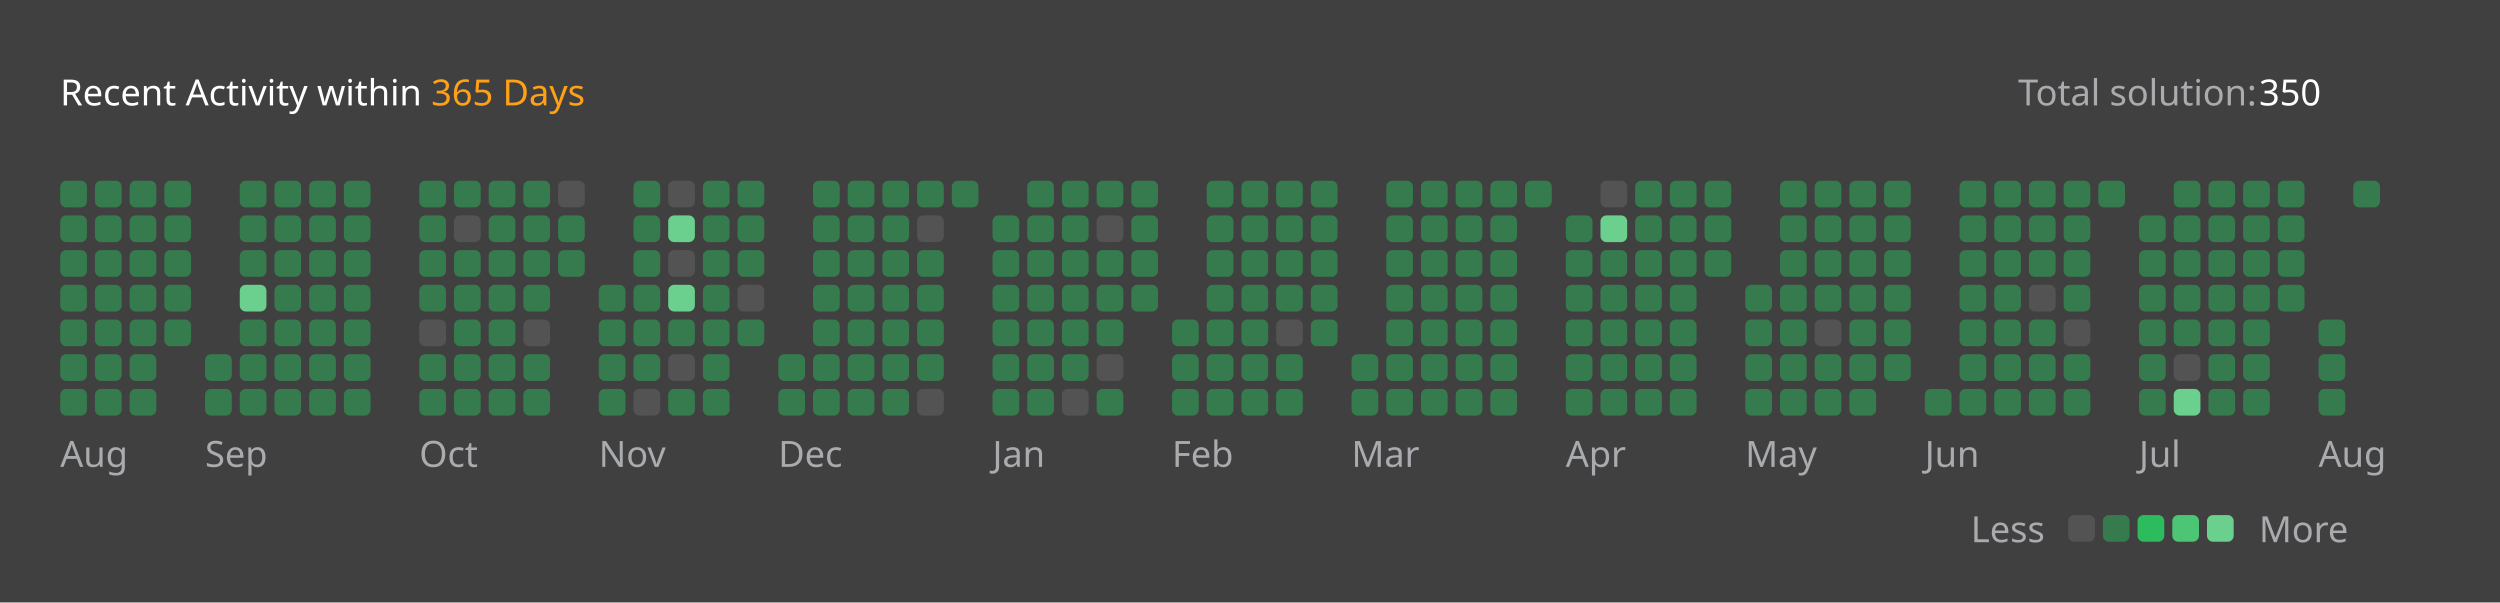
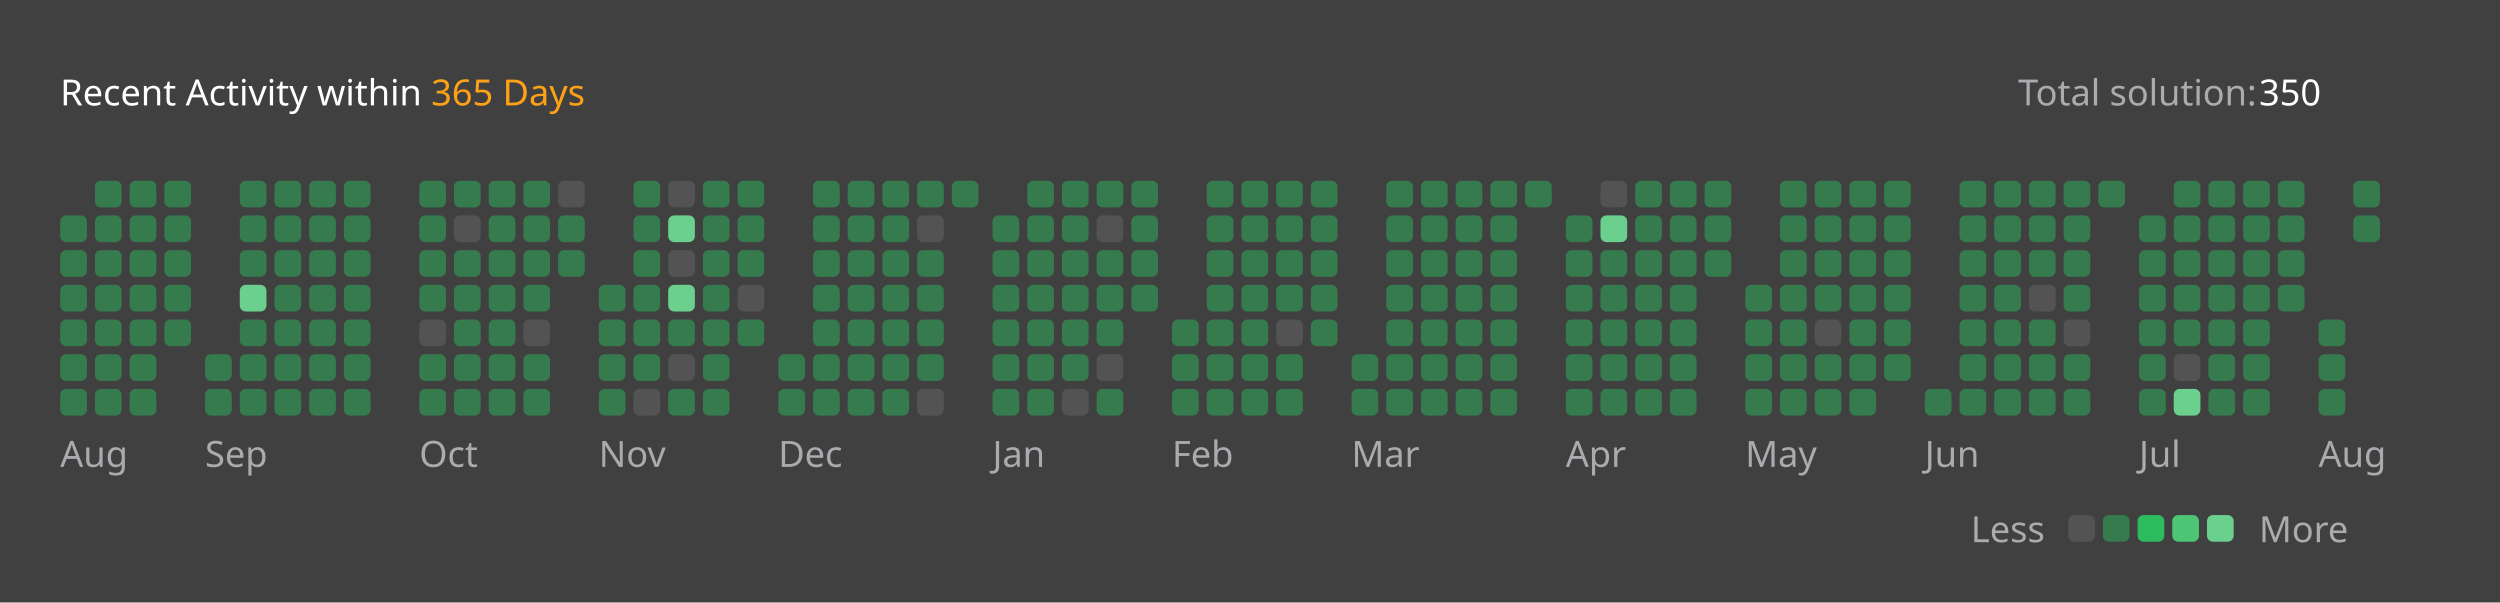
<svg xmlns="http://www.w3.org/2000/svg" version="1.1" height="200" width="830" viewBox="0 0 830 200">
  <style>*{font-family: "Segoe UI", Tahoma, Geneva, Verdana, sans-serif;}</style>
  <style>.title{font-weight: 500;font-size: 1rem;}</style>
  <style>.rotate-90{transform: rotate(-90deg);transform-origin: center;transform-box: fill-box;}</style>
  <style>.state{font-size: .75rem;}</style>
  <style>.light{color: #ffffff;fill: #ffffff;}</style>
  <style>.light-gray{color: #eff2f699;fill: #eff2f699;}</style>
  <style>.dark-gray{color: #ebebf54d;fill: #ebebf54d;}</style>
  <style>.gray{color: #747474;fill: #747474;}</style>
  <style>.orange{color: #ffa116;fill: #ffa116;}</style>
  <style>.background{color: #404040;fill: #404040;}</style>
  <style>.level-1-block{fill: #ffffff1a;}</style>
  <style>.level-2-block{fill: #2cb55d80;}</style>
  <style>.level-3-block{fill: #2cbb5dff;}</style>
  <style>.level-4-block{fill: #4cc575ff;}</style>
  <style>.level-5-block{fill: #6bcf8eff;}</style>
  <rect fill="#404040" x="0" y="0" width="830" height="200" rx="0.5rem" />
  <g text-anchor="start" text-decoration="1" class="title">
    <text x="20" y="35">
      <tspan class="light">Recent Activity within</tspan>
      <tspan class="orange">365 Days</tspan>
    </text>
  </g>
  <g class="state">
    <text x="670" y="35" class="light-gray"> Total solution: </text>
    <text x="750" y="35" class="light"> 350 </text>
    <text x="678.88" y="180" class="light-gray" text-anchor="end">Less</text>
    <rect x="686.64" y="171" width="8.86" height="8.86" rx="2" ry="2" class="level-1-block" />
    <rect x="698.16" y="171" width="8.86" height="8.86" rx="2" ry="2" class="level-2-block" />
    <rect x="709.68" y="171" width="8.86" height="8.86" rx="2" ry="2" class="level-3-block" />
    <rect x="721.2" y="171" width="8.86" height="8.86" rx="2" ry="2" class="level-4-block" />
    <rect x="732.72" y="171" width="8.86" height="8.86" rx="2" ry="2" class="level-5-block" />
    <text x="750" y="180" class="light-gray">More</text>
  </g>
  <g x="20" y="60">
    <g x="20" y="60">
      <g x="20.0" y="60">
-         <rect x="20.0" y="60.0" width="8.86" height="8.86" rx="2" ry="2" class="level-2-block" />
        <rect x="20.0" y="71.52" width="8.86" height="8.86" rx="2" ry="2" class="level-2-block" />
        <rect x="20.0" y="83.04" width="8.86" height="8.86" rx="2" ry="2" class="level-2-block" />
        <rect x="20.0" y="94.56" width="8.86" height="8.86" rx="2" ry="2" class="level-2-block" />
        <rect x="20.0" y="106.08" width="8.86" height="8.86" rx="2" ry="2" class="level-2-block" />
        <rect x="20.0" y="117.6" width="8.86" height="8.86" rx="2" ry="2" class="level-2-block" />
        <rect x="20.0" y="129.12" width="8.86" height="8.86" rx="2" ry="2" class="level-2-block" />
      </g>
      <g x="31.52" y="60">
        <rect x="31.52" y="60.0" width="8.86" height="8.86" rx="2" ry="2" class="level-2-block" />
        <rect x="31.52" y="71.52" width="8.86" height="8.86" rx="2" ry="2" class="level-2-block" />
        <rect x="31.52" y="83.04" width="8.86" height="8.86" rx="2" ry="2" class="level-2-block" />
        <rect x="31.52" y="94.56" width="8.86" height="8.86" rx="2" ry="2" class="level-2-block" />
        <rect x="31.52" y="106.08" width="8.86" height="8.86" rx="2" ry="2" class="level-2-block" />
        <rect x="31.52" y="117.6" width="8.86" height="8.86" rx="2" ry="2" class="level-2-block" />
        <rect x="31.52" y="129.12" width="8.86" height="8.86" rx="2" ry="2" class="level-2-block" />
      </g>
      <g x="43.04" y="60">
        <rect x="43.04" y="60.0" width="8.86" height="8.86" rx="2" ry="2" class="level-2-block" />
        <rect x="43.04" y="71.52" width="8.86" height="8.86" rx="2" ry="2" class="level-2-block" />
        <rect x="43.04" y="83.04" width="8.86" height="8.86" rx="2" ry="2" class="level-2-block" />
        <rect x="43.04" y="94.56" width="8.86" height="8.86" rx="2" ry="2" class="level-2-block" />
        <rect x="43.04" y="106.08" width="8.86" height="8.86" rx="2" ry="2" class="level-2-block" />
        <rect x="43.04" y="117.6" width="8.86" height="8.86" rx="2" ry="2" class="level-2-block" />
        <rect x="43.04" y="129.12" width="8.86" height="8.86" rx="2" ry="2" class="level-2-block" />
      </g>
      <g x="54.56" y="60">
        <rect x="54.56" y="60.0" width="8.86" height="8.86" rx="2" ry="2" class="level-2-block" />
        <rect x="54.56" y="71.52" width="8.86" height="8.86" rx="2" ry="2" class="level-2-block" />
        <rect x="54.56" y="83.04" width="8.86" height="8.86" rx="2" ry="2" class="level-2-block" />
        <rect x="54.56" y="94.56" width="8.86" height="8.86" rx="2" ry="2" class="level-2-block" />
        <rect x="54.56" y="106.08" width="8.86" height="8.86" rx="2" ry="2" class="level-2-block" />
      </g>
      <text x="20.0" y="155" class="light-gray state">Aug</text>
    </g>
  </g>
  <g x="68.08" y="60">
    <g x="68.08" y="60">
      <g x="68.08" y="60">
        <rect x="68.08" y="117.6" width="8.86" height="8.86" rx="2" ry="2" class="level-2-block" />
        <rect x="68.08" y="129.12" width="8.86" height="8.86" rx="2" ry="2" class="level-2-block" />
      </g>
      <g x="79.6" y="60">
        <rect x="79.6" y="60.0" width="8.86" height="8.86" rx="2" ry="2" class="level-2-block" />
        <rect x="79.6" y="71.52" width="8.86" height="8.86" rx="2" ry="2" class="level-2-block" />
        <rect x="79.6" y="83.04" width="8.86" height="8.86" rx="2" ry="2" class="level-2-block" />
        <rect x="79.6" y="94.56" width="8.86" height="8.86" rx="2" ry="2" class="level-5-block" />
        <rect x="79.6" y="106.08" width="8.86" height="8.86" rx="2" ry="2" class="level-2-block" />
        <rect x="79.6" y="117.6" width="8.86" height="8.86" rx="2" ry="2" class="level-2-block" />
        <rect x="79.6" y="129.12" width="8.86" height="8.86" rx="2" ry="2" class="level-2-block" />
      </g>
      <g x="91.12" y="60">
        <rect x="91.12" y="60.0" width="8.86" height="8.86" rx="2" ry="2" class="level-2-block" />
        <rect x="91.12" y="71.52" width="8.86" height="8.86" rx="2" ry="2" class="level-2-block" />
        <rect x="91.12" y="83.04" width="8.86" height="8.86" rx="2" ry="2" class="level-2-block" />
        <rect x="91.12" y="94.56" width="8.86" height="8.86" rx="2" ry="2" class="level-2-block" />
        <rect x="91.12" y="106.08" width="8.86" height="8.86" rx="2" ry="2" class="level-2-block" />
        <rect x="91.12" y="117.6" width="8.86" height="8.86" rx="2" ry="2" class="level-2-block" />
        <rect x="91.12" y="129.12" width="8.86" height="8.86" rx="2" ry="2" class="level-2-block" />
      </g>
      <g x="102.64" y="60">
        <rect x="102.64" y="60.0" width="8.86" height="8.86" rx="2" ry="2" class="level-2-block" />
        <rect x="102.64" y="71.52" width="8.86" height="8.86" rx="2" ry="2" class="level-2-block" />
        <rect x="102.64" y="83.04" width="8.86" height="8.86" rx="2" ry="2" class="level-2-block" />
        <rect x="102.64" y="94.56" width="8.86" height="8.86" rx="2" ry="2" class="level-2-block" />
        <rect x="102.64" y="106.08" width="8.86" height="8.86" rx="2" ry="2" class="level-2-block" />
        <rect x="102.64" y="117.6" width="8.86" height="8.86" rx="2" ry="2" class="level-2-block" />
        <rect x="102.64" y="129.12" width="8.86" height="8.86" rx="2" ry="2" class="level-2-block" />
      </g>
      <g x="114.16" y="60">
        <rect x="114.16" y="60.0" width="8.86" height="8.86" rx="2" ry="2" class="level-2-block" />
        <rect x="114.16" y="71.52" width="8.86" height="8.86" rx="2" ry="2" class="level-2-block" />
        <rect x="114.16" y="83.04" width="8.86" height="8.86" rx="2" ry="2" class="level-2-block" />
        <rect x="114.16" y="94.56" width="8.86" height="8.86" rx="2" ry="2" class="level-2-block" />
        <rect x="114.16" y="106.08" width="8.86" height="8.86" rx="2" ry="2" class="level-2-block" />
        <rect x="114.16" y="117.6" width="8.86" height="8.86" rx="2" ry="2" class="level-2-block" />
        <rect x="114.16" y="129.12" width="8.86" height="8.86" rx="2" ry="2" class="level-2-block" />
      </g>
      <text x="68.08" y="155" class="light-gray state">Sep</text>
    </g>
  </g>
  <g x="139.2" y="60">
    <g x="139.2" y="60">
      <g x="139.2" y="60">
        <rect x="139.2" y="60.0" width="8.86" height="8.86" rx="2" ry="2" class="level-2-block" />
        <rect x="139.2" y="71.52" width="8.86" height="8.86" rx="2" ry="2" class="level-2-block" />
        <rect x="139.2" y="83.04" width="8.86" height="8.86" rx="2" ry="2" class="level-2-block" />
        <rect x="139.2" y="94.56" width="8.86" height="8.86" rx="2" ry="2" class="level-2-block" />
        <rect x="139.2" y="106.08" width="8.86" height="8.86" rx="2" ry="2" class="level-1-block" />
        <rect x="139.2" y="117.6" width="8.86" height="8.86" rx="2" ry="2" class="level-2-block" />
        <rect x="139.2" y="129.12" width="8.86" height="8.86" rx="2" ry="2" class="level-2-block" />
      </g>
      <g x="150.72" y="60">
        <rect x="150.72" y="60.0" width="8.86" height="8.86" rx="2" ry="2" class="level-2-block" />
        <rect x="150.72" y="71.52" width="8.86" height="8.86" rx="2" ry="2" class="level-1-block" />
        <rect x="150.72" y="83.04" width="8.86" height="8.86" rx="2" ry="2" class="level-2-block" />
        <rect x="150.72" y="94.56" width="8.86" height="8.86" rx="2" ry="2" class="level-2-block" />
        <rect x="150.72" y="106.08" width="8.86" height="8.86" rx="2" ry="2" class="level-2-block" />
        <rect x="150.72" y="117.6" width="8.86" height="8.86" rx="2" ry="2" class="level-2-block" />
        <rect x="150.72" y="129.12" width="8.86" height="8.86" rx="2" ry="2" class="level-2-block" />
      </g>
      <g x="162.24" y="60">
        <rect x="162.24" y="60.0" width="8.86" height="8.86" rx="2" ry="2" class="level-2-block" />
        <rect x="162.24" y="71.52" width="8.86" height="8.86" rx="2" ry="2" class="level-2-block" />
        <rect x="162.24" y="83.04" width="8.86" height="8.86" rx="2" ry="2" class="level-2-block" />
        <rect x="162.24" y="94.56" width="8.86" height="8.86" rx="2" ry="2" class="level-2-block" />
        <rect x="162.24" y="106.08" width="8.86" height="8.86" rx="2" ry="2" class="level-2-block" />
        <rect x="162.24" y="117.6" width="8.86" height="8.86" rx="2" ry="2" class="level-2-block" />
        <rect x="162.24" y="129.12" width="8.86" height="8.86" rx="2" ry="2" class="level-2-block" />
      </g>
      <g x="173.76" y="60">
        <rect x="173.76" y="60.0" width="8.86" height="8.86" rx="2" ry="2" class="level-2-block" />
        <rect x="173.76" y="71.52" width="8.86" height="8.86" rx="2" ry="2" class="level-2-block" />
        <rect x="173.76" y="83.04" width="8.86" height="8.86" rx="2" ry="2" class="level-2-block" />
        <rect x="173.76" y="94.56" width="8.86" height="8.86" rx="2" ry="2" class="level-2-block" />
        <rect x="173.76" y="106.08" width="8.86" height="8.86" rx="2" ry="2" class="level-1-block" />
        <rect x="173.76" y="117.6" width="8.86" height="8.86" rx="2" ry="2" class="level-2-block" />
        <rect x="173.76" y="129.12" width="8.86" height="8.86" rx="2" ry="2" class="level-2-block" />
      </g>
      <g x="185.28" y="60">
        <rect x="185.28" y="60.0" width="8.86" height="8.86" rx="2" ry="2" class="level-1-block" />
        <rect x="185.28" y="71.52" width="8.86" height="8.86" rx="2" ry="2" class="level-2-block" />
        <rect x="185.28" y="83.04" width="8.86" height="8.86" rx="2" ry="2" class="level-2-block" />
      </g>
      <text x="139.2" y="155" class="light-gray state">Oct</text>
    </g>
  </g>
  <g x="198.8" y="60">
    <g x="198.8" y="60">
      <g x="198.8" y="60">
        <rect x="198.8" y="94.56" width="8.86" height="8.86" rx="2" ry="2" class="level-2-block" />
        <rect x="198.8" y="106.08" width="8.86" height="8.86" rx="2" ry="2" class="level-2-block" />
        <rect x="198.8" y="117.6" width="8.86" height="8.86" rx="2" ry="2" class="level-2-block" />
        <rect x="198.8" y="129.12" width="8.86" height="8.86" rx="2" ry="2" class="level-2-block" />
      </g>
      <g x="210.32" y="60">
        <rect x="210.32" y="60.0" width="8.86" height="8.86" rx="2" ry="2" class="level-2-block" />
        <rect x="210.32" y="71.52" width="8.86" height="8.86" rx="2" ry="2" class="level-2-block" />
        <rect x="210.32" y="83.04" width="8.86" height="8.86" rx="2" ry="2" class="level-2-block" />
        <rect x="210.32" y="94.56" width="8.86" height="8.86" rx="2" ry="2" class="level-2-block" />
        <rect x="210.32" y="106.08" width="8.86" height="8.86" rx="2" ry="2" class="level-2-block" />
        <rect x="210.32" y="117.6" width="8.86" height="8.86" rx="2" ry="2" class="level-2-block" />
        <rect x="210.32" y="129.12" width="8.86" height="8.86" rx="2" ry="2" class="level-1-block" />
      </g>
      <g x="221.84" y="60">
        <rect x="221.84" y="60.0" width="8.86" height="8.86" rx="2" ry="2" class="level-1-block" />
        <rect x="221.84" y="71.52" width="8.86" height="8.86" rx="2" ry="2" class="level-5-block" />
        <rect x="221.84" y="83.04" width="8.86" height="8.86" rx="2" ry="2" class="level-1-block" />
        <rect x="221.84" y="94.56" width="8.86" height="8.86" rx="2" ry="2" class="level-5-block" />
        <rect x="221.84" y="106.08" width="8.86" height="8.86" rx="2" ry="2" class="level-2-block" />
        <rect x="221.84" y="117.6" width="8.86" height="8.86" rx="2" ry="2" class="level-1-block" />
        <rect x="221.84" y="129.12" width="8.86" height="8.86" rx="2" ry="2" class="level-2-block" />
      </g>
      <g x="233.36" y="60">
        <rect x="233.36" y="60.0" width="8.86" height="8.86" rx="2" ry="2" class="level-2-block" />
        <rect x="233.36" y="71.52" width="8.86" height="8.86" rx="2" ry="2" class="level-2-block" />
        <rect x="233.36" y="83.04" width="8.86" height="8.86" rx="2" ry="2" class="level-2-block" />
        <rect x="233.36" y="94.56" width="8.86" height="8.86" rx="2" ry="2" class="level-2-block" />
        <rect x="233.36" y="106.08" width="8.86" height="8.86" rx="2" ry="2" class="level-2-block" />
        <rect x="233.36" y="117.6" width="8.86" height="8.86" rx="2" ry="2" class="level-2-block" />
        <rect x="233.36" y="129.12" width="8.86" height="8.86" rx="2" ry="2" class="level-2-block" />
      </g>
      <g x="244.88" y="60">
        <rect x="244.88" y="60.0" width="8.86" height="8.86" rx="2" ry="2" class="level-2-block" />
        <rect x="244.88" y="71.52" width="8.86" height="8.86" rx="2" ry="2" class="level-2-block" />
        <rect x="244.88" y="83.04" width="8.86" height="8.86" rx="2" ry="2" class="level-2-block" />
        <rect x="244.88" y="94.56" width="8.86" height="8.86" rx="2" ry="2" class="level-1-block" />
        <rect x="244.88" y="106.08" width="8.86" height="8.86" rx="2" ry="2" class="level-2-block" />
      </g>
      <text x="198.8" y="155" class="light-gray state">Nov</text>
    </g>
  </g>
  <g x="258.4" y="60">
    <g x="258.4" y="60">
      <g x="258.4" y="60">
        <rect x="258.4" y="117.6" width="8.86" height="8.86" rx="2" ry="2" class="level-2-block" />
        <rect x="258.4" y="129.12" width="8.86" height="8.86" rx="2" ry="2" class="level-2-block" />
      </g>
      <g x="269.92" y="60">
        <rect x="269.92" y="60.0" width="8.86" height="8.86" rx="2" ry="2" class="level-2-block" />
        <rect x="269.92" y="71.52" width="8.86" height="8.86" rx="2" ry="2" class="level-2-block" />
        <rect x="269.92" y="83.04" width="8.86" height="8.86" rx="2" ry="2" class="level-2-block" />
        <rect x="269.92" y="94.56" width="8.86" height="8.86" rx="2" ry="2" class="level-2-block" />
        <rect x="269.92" y="106.08" width="8.86" height="8.86" rx="2" ry="2" class="level-2-block" />
        <rect x="269.92" y="117.6" width="8.86" height="8.86" rx="2" ry="2" class="level-2-block" />
        <rect x="269.92" y="129.12" width="8.86" height="8.86" rx="2" ry="2" class="level-2-block" />
      </g>
      <g x="281.44" y="60">
        <rect x="281.44" y="60.0" width="8.86" height="8.86" rx="2" ry="2" class="level-2-block" />
        <rect x="281.44" y="71.52" width="8.86" height="8.86" rx="2" ry="2" class="level-2-block" />
        <rect x="281.44" y="83.04" width="8.86" height="8.86" rx="2" ry="2" class="level-2-block" />
        <rect x="281.44" y="94.56" width="8.86" height="8.86" rx="2" ry="2" class="level-2-block" />
        <rect x="281.44" y="106.08" width="8.86" height="8.86" rx="2" ry="2" class="level-2-block" />
        <rect x="281.44" y="117.6" width="8.86" height="8.86" rx="2" ry="2" class="level-2-block" />
        <rect x="281.44" y="129.12" width="8.86" height="8.86" rx="2" ry="2" class="level-2-block" />
      </g>
      <g x="292.96" y="60">
        <rect x="292.96" y="60.0" width="8.86" height="8.86" rx="2" ry="2" class="level-2-block" />
        <rect x="292.96" y="71.52" width="8.86" height="8.86" rx="2" ry="2" class="level-2-block" />
        <rect x="292.96" y="83.04" width="8.86" height="8.86" rx="2" ry="2" class="level-2-block" />
        <rect x="292.96" y="94.56" width="8.86" height="8.86" rx="2" ry="2" class="level-2-block" />
        <rect x="292.96" y="106.08" width="8.86" height="8.86" rx="2" ry="2" class="level-2-block" />
        <rect x="292.96" y="117.6" width="8.86" height="8.86" rx="2" ry="2" class="level-2-block" />
        <rect x="292.96" y="129.12" width="8.86" height="8.86" rx="2" ry="2" class="level-2-block" />
      </g>
      <g x="304.48" y="60">
        <rect x="304.48" y="60.0" width="8.86" height="8.86" rx="2" ry="2" class="level-2-block" />
        <rect x="304.48" y="71.52" width="8.86" height="8.86" rx="2" ry="2" class="level-1-block" />
        <rect x="304.48" y="83.04" width="8.86" height="8.86" rx="2" ry="2" class="level-2-block" />
        <rect x="304.48" y="94.56" width="8.86" height="8.86" rx="2" ry="2" class="level-2-block" />
        <rect x="304.48" y="106.08" width="8.86" height="8.86" rx="2" ry="2" class="level-2-block" />
        <rect x="304.48" y="117.6" width="8.86" height="8.86" rx="2" ry="2" class="level-2-block" />
        <rect x="304.48" y="129.12" width="8.86" height="8.86" rx="2" ry="2" class="level-1-block" />
      </g>
      <g x="316.0" y="60">
        <rect x="316.0" y="60.0" width="8.86" height="8.86" rx="2" ry="2" class="level-2-block" />
      </g>
      <text x="258.4" y="155" class="light-gray state">Dec</text>
    </g>
  </g>
  <g x="329.52" y="60">
    <g x="329.52" y="60">
      <g x="329.52" y="60">
        <rect x="329.52" y="71.52" width="8.86" height="8.86" rx="2" ry="2" class="level-2-block" />
        <rect x="329.52" y="83.04" width="8.86" height="8.86" rx="2" ry="2" class="level-2-block" />
        <rect x="329.52" y="94.56" width="8.86" height="8.86" rx="2" ry="2" class="level-2-block" />
        <rect x="329.52" y="106.08" width="8.86" height="8.86" rx="2" ry="2" class="level-2-block" />
        <rect x="329.52" y="117.6" width="8.86" height="8.86" rx="2" ry="2" class="level-2-block" />
        <rect x="329.52" y="129.12" width="8.86" height="8.86" rx="2" ry="2" class="level-2-block" />
      </g>
      <g x="341.04" y="60">
        <rect x="341.04" y="60.0" width="8.86" height="8.86" rx="2" ry="2" class="level-2-block" />
        <rect x="341.04" y="71.52" width="8.86" height="8.86" rx="2" ry="2" class="level-2-block" />
        <rect x="341.04" y="83.04" width="8.86" height="8.86" rx="2" ry="2" class="level-2-block" />
        <rect x="341.04" y="94.56" width="8.86" height="8.86" rx="2" ry="2" class="level-2-block" />
        <rect x="341.04" y="106.08" width="8.86" height="8.86" rx="2" ry="2" class="level-2-block" />
        <rect x="341.04" y="117.6" width="8.86" height="8.86" rx="2" ry="2" class="level-2-block" />
        <rect x="341.04" y="129.12" width="8.86" height="8.86" rx="2" ry="2" class="level-2-block" />
      </g>
      <g x="352.56" y="60">
        <rect x="352.56" y="60.0" width="8.86" height="8.86" rx="2" ry="2" class="level-2-block" />
        <rect x="352.56" y="71.52" width="8.86" height="8.86" rx="2" ry="2" class="level-2-block" />
        <rect x="352.56" y="83.04" width="8.86" height="8.86" rx="2" ry="2" class="level-2-block" />
        <rect x="352.56" y="94.56" width="8.86" height="8.86" rx="2" ry="2" class="level-2-block" />
        <rect x="352.56" y="106.08" width="8.86" height="8.86" rx="2" ry="2" class="level-2-block" />
        <rect x="352.56" y="117.6" width="8.86" height="8.86" rx="2" ry="2" class="level-2-block" />
        <rect x="352.56" y="129.12" width="8.86" height="8.86" rx="2" ry="2" class="level-1-block" />
      </g>
      <g x="364.08" y="60">
        <rect x="364.08" y="60.0" width="8.86" height="8.86" rx="2" ry="2" class="level-2-block" />
        <rect x="364.08" y="71.52" width="8.86" height="8.86" rx="2" ry="2" class="level-1-block" />
        <rect x="364.08" y="83.04" width="8.86" height="8.86" rx="2" ry="2" class="level-2-block" />
        <rect x="364.08" y="94.56" width="8.86" height="8.86" rx="2" ry="2" class="level-2-block" />
        <rect x="364.08" y="106.08" width="8.86" height="8.86" rx="2" ry="2" class="level-2-block" />
        <rect x="364.08" y="117.6" width="8.86" height="8.86" rx="2" ry="2" class="level-1-block" />
        <rect x="364.08" y="129.12" width="8.86" height="8.86" rx="2" ry="2" class="level-2-block" />
      </g>
      <g x="375.6" y="60">
        <rect x="375.6" y="60.0" width="8.86" height="8.86" rx="2" ry="2" class="level-2-block" />
        <rect x="375.6" y="71.52" width="8.86" height="8.86" rx="2" ry="2" class="level-2-block" />
        <rect x="375.6" y="83.04" width="8.86" height="8.86" rx="2" ry="2" class="level-2-block" />
        <rect x="375.6" y="94.56" width="8.86" height="8.86" rx="2" ry="2" class="level-2-block" />
      </g>
      <text x="329.52" y="155" class="light-gray state">Jan</text>
    </g>
  </g>
  <g x="389.12" y="60">
    <g x="389.12" y="60">
      <g x="389.12" y="60">
        <rect x="389.12" y="106.08" width="8.86" height="8.86" rx="2" ry="2" class="level-2-block" />
        <rect x="389.12" y="117.6" width="8.86" height="8.86" rx="2" ry="2" class="level-2-block" />
        <rect x="389.12" y="129.12" width="8.86" height="8.86" rx="2" ry="2" class="level-2-block" />
      </g>
      <g x="400.64" y="60">
        <rect x="400.64" y="60.0" width="8.86" height="8.86" rx="2" ry="2" class="level-2-block" />
        <rect x="400.64" y="71.52" width="8.86" height="8.86" rx="2" ry="2" class="level-2-block" />
        <rect x="400.64" y="83.04" width="8.86" height="8.86" rx="2" ry="2" class="level-2-block" />
        <rect x="400.64" y="94.56" width="8.86" height="8.86" rx="2" ry="2" class="level-2-block" />
        <rect x="400.64" y="106.08" width="8.86" height="8.86" rx="2" ry="2" class="level-2-block" />
        <rect x="400.64" y="117.6" width="8.86" height="8.86" rx="2" ry="2" class="level-2-block" />
        <rect x="400.64" y="129.12" width="8.86" height="8.86" rx="2" ry="2" class="level-2-block" />
      </g>
      <g x="412.16" y="60">
        <rect x="412.16" y="60.0" width="8.86" height="8.86" rx="2" ry="2" class="level-2-block" />
        <rect x="412.16" y="71.52" width="8.86" height="8.86" rx="2" ry="2" class="level-2-block" />
        <rect x="412.16" y="83.04" width="8.86" height="8.86" rx="2" ry="2" class="level-2-block" />
        <rect x="412.16" y="94.56" width="8.86" height="8.86" rx="2" ry="2" class="level-2-block" />
        <rect x="412.16" y="106.08" width="8.86" height="8.86" rx="2" ry="2" class="level-2-block" />
        <rect x="412.16" y="117.6" width="8.86" height="8.86" rx="2" ry="2" class="level-2-block" />
        <rect x="412.16" y="129.12" width="8.86" height="8.86" rx="2" ry="2" class="level-2-block" />
      </g>
      <g x="423.68" y="60">
        <rect x="423.68" y="60.0" width="8.86" height="8.86" rx="2" ry="2" class="level-2-block" />
        <rect x="423.68" y="71.52" width="8.86" height="8.86" rx="2" ry="2" class="level-2-block" />
        <rect x="423.68" y="83.04" width="8.86" height="8.86" rx="2" ry="2" class="level-2-block" />
        <rect x="423.68" y="94.56" width="8.86" height="8.86" rx="2" ry="2" class="level-2-block" />
        <rect x="423.68" y="106.08" width="8.86" height="8.86" rx="2" ry="2" class="level-1-block" />
        <rect x="423.68" y="117.6" width="8.86" height="8.86" rx="2" ry="2" class="level-2-block" />
        <rect x="423.68" y="129.12" width="8.86" height="8.86" rx="2" ry="2" class="level-2-block" />
      </g>
      <g x="435.2" y="60">
        <rect x="435.2" y="60.0" width="8.86" height="8.86" rx="2" ry="2" class="level-2-block" />
        <rect x="435.2" y="71.52" width="8.86" height="8.86" rx="2" ry="2" class="level-2-block" />
        <rect x="435.2" y="83.04" width="8.86" height="8.86" rx="2" ry="2" class="level-2-block" />
        <rect x="435.2" y="94.56" width="8.86" height="8.86" rx="2" ry="2" class="level-2-block" />
        <rect x="435.2" y="106.08" width="8.86" height="8.86" rx="2" ry="2" class="level-2-block" />
      </g>
      <text x="389.12" y="155" class="light-gray state">Feb</text>
    </g>
  </g>
  <g x="448.72" y="60">
    <g x="448.72" y="60">
      <g x="448.72" y="60">
        <rect x="448.72" y="117.6" width="8.86" height="8.86" rx="2" ry="2" class="level-2-block" />
        <rect x="448.72" y="129.12" width="8.86" height="8.86" rx="2" ry="2" class="level-2-block" />
      </g>
      <g x="460.24" y="60">
        <rect x="460.24" y="60.0" width="8.86" height="8.86" rx="2" ry="2" class="level-2-block" />
        <rect x="460.24" y="71.52" width="8.86" height="8.86" rx="2" ry="2" class="level-2-block" />
        <rect x="460.24" y="83.04" width="8.86" height="8.86" rx="2" ry="2" class="level-2-block" />
        <rect x="460.24" y="94.56" width="8.86" height="8.86" rx="2" ry="2" class="level-2-block" />
        <rect x="460.24" y="106.08" width="8.86" height="8.86" rx="2" ry="2" class="level-2-block" />
        <rect x="460.24" y="117.6" width="8.86" height="8.86" rx="2" ry="2" class="level-2-block" />
        <rect x="460.24" y="129.12" width="8.86" height="8.86" rx="2" ry="2" class="level-2-block" />
      </g>
      <g x="471.76" y="60">
        <rect x="471.76" y="60.0" width="8.86" height="8.86" rx="2" ry="2" class="level-2-block" />
        <rect x="471.76" y="71.52" width="8.86" height="8.86" rx="2" ry="2" class="level-2-block" />
        <rect x="471.76" y="83.04" width="8.86" height="8.86" rx="2" ry="2" class="level-2-block" />
        <rect x="471.76" y="94.56" width="8.86" height="8.86" rx="2" ry="2" class="level-2-block" />
        <rect x="471.76" y="106.08" width="8.86" height="8.86" rx="2" ry="2" class="level-2-block" />
        <rect x="471.76" y="117.6" width="8.86" height="8.86" rx="2" ry="2" class="level-2-block" />
        <rect x="471.76" y="129.12" width="8.86" height="8.86" rx="2" ry="2" class="level-2-block" />
      </g>
      <g x="483.28" y="60">
        <rect x="483.28" y="60.0" width="8.86" height="8.86" rx="2" ry="2" class="level-2-block" />
        <rect x="483.28" y="71.52" width="8.86" height="8.86" rx="2" ry="2" class="level-2-block" />
        <rect x="483.28" y="83.04" width="8.86" height="8.86" rx="2" ry="2" class="level-2-block" />
        <rect x="483.28" y="94.56" width="8.86" height="8.86" rx="2" ry="2" class="level-2-block" />
        <rect x="483.28" y="106.08" width="8.86" height="8.86" rx="2" ry="2" class="level-2-block" />
        <rect x="483.28" y="117.6" width="8.86" height="8.86" rx="2" ry="2" class="level-2-block" />
        <rect x="483.28" y="129.12" width="8.86" height="8.86" rx="2" ry="2" class="level-2-block" />
      </g>
      <g x="494.8" y="60">
        <rect x="494.8" y="60.0" width="8.86" height="8.86" rx="2" ry="2" class="level-2-block" />
        <rect x="494.8" y="71.52" width="8.86" height="8.86" rx="2" ry="2" class="level-2-block" />
        <rect x="494.8" y="83.04" width="8.86" height="8.86" rx="2" ry="2" class="level-2-block" />
        <rect x="494.8" y="94.56" width="8.86" height="8.86" rx="2" ry="2" class="level-2-block" />
        <rect x="494.8" y="106.08" width="8.86" height="8.86" rx="2" ry="2" class="level-2-block" />
        <rect x="494.8" y="117.6" width="8.86" height="8.86" rx="2" ry="2" class="level-2-block" />
        <rect x="494.8" y="129.12" width="8.86" height="8.86" rx="2" ry="2" class="level-2-block" />
      </g>
      <g x="506.32" y="60">
        <rect x="506.32" y="60.0" width="8.86" height="8.86" rx="2" ry="2" class="level-2-block" />
      </g>
      <text x="448.72" y="155" class="light-gray state">Mar</text>
    </g>
  </g>
  <g x="519.84" y="60">
    <g x="519.84" y="60">
      <g x="519.84" y="60">
        <rect x="519.84" y="71.52" width="8.86" height="8.86" rx="2" ry="2" class="level-2-block" />
        <rect x="519.84" y="83.04" width="8.86" height="8.86" rx="2" ry="2" class="level-2-block" />
        <rect x="519.84" y="94.56" width="8.86" height="8.86" rx="2" ry="2" class="level-2-block" />
        <rect x="519.84" y="106.08" width="8.86" height="8.86" rx="2" ry="2" class="level-2-block" />
        <rect x="519.84" y="117.6" width="8.86" height="8.86" rx="2" ry="2" class="level-2-block" />
        <rect x="519.84" y="129.12" width="8.86" height="8.86" rx="2" ry="2" class="level-2-block" />
      </g>
      <g x="531.36" y="60">
        <rect x="531.36" y="60.0" width="8.86" height="8.86" rx="2" ry="2" class="level-1-block" />
        <rect x="531.36" y="71.52" width="8.86" height="8.86" rx="2" ry="2" class="level-5-block" />
        <rect x="531.36" y="83.04" width="8.86" height="8.86" rx="2" ry="2" class="level-2-block" />
        <rect x="531.36" y="94.56" width="8.86" height="8.86" rx="2" ry="2" class="level-2-block" />
        <rect x="531.36" y="106.08" width="8.86" height="8.86" rx="2" ry="2" class="level-2-block" />
        <rect x="531.36" y="117.6" width="8.86" height="8.86" rx="2" ry="2" class="level-2-block" />
        <rect x="531.36" y="129.12" width="8.86" height="8.86" rx="2" ry="2" class="level-2-block" />
      </g>
      <g x="542.88" y="60">
        <rect x="542.88" y="60.0" width="8.86" height="8.86" rx="2" ry="2" class="level-2-block" />
        <rect x="542.88" y="71.52" width="8.86" height="8.86" rx="2" ry="2" class="level-2-block" />
        <rect x="542.88" y="83.04" width="8.86" height="8.86" rx="2" ry="2" class="level-2-block" />
        <rect x="542.88" y="94.56" width="8.86" height="8.86" rx="2" ry="2" class="level-2-block" />
        <rect x="542.88" y="106.08" width="8.86" height="8.86" rx="2" ry="2" class="level-2-block" />
        <rect x="542.88" y="117.6" width="8.86" height="8.86" rx="2" ry="2" class="level-2-block" />
        <rect x="542.88" y="129.12" width="8.86" height="8.86" rx="2" ry="2" class="level-2-block" />
      </g>
      <g x="554.4" y="60">
        <rect x="554.4" y="60.0" width="8.86" height="8.86" rx="2" ry="2" class="level-2-block" />
        <rect x="554.4" y="71.52" width="8.86" height="8.86" rx="2" ry="2" class="level-2-block" />
        <rect x="554.4" y="83.04" width="8.86" height="8.86" rx="2" ry="2" class="level-2-block" />
        <rect x="554.4" y="94.56" width="8.86" height="8.86" rx="2" ry="2" class="level-2-block" />
        <rect x="554.4" y="106.08" width="8.86" height="8.86" rx="2" ry="2" class="level-2-block" />
        <rect x="554.4" y="117.6" width="8.86" height="8.86" rx="2" ry="2" class="level-2-block" />
        <rect x="554.4" y="129.12" width="8.86" height="8.86" rx="2" ry="2" class="level-2-block" />
      </g>
      <g x="565.92" y="60">
        <rect x="565.92" y="60.0" width="8.86" height="8.86" rx="2" ry="2" class="level-2-block" />
        <rect x="565.92" y="71.52" width="8.86" height="8.86" rx="2" ry="2" class="level-2-block" />
        <rect x="565.92" y="83.04" width="8.86" height="8.86" rx="2" ry="2" class="level-2-block" />
      </g>
      <text x="519.84" y="155" class="light-gray state">Apr</text>
    </g>
  </g>
  <g x="579.44" y="60">
    <g x="579.44" y="60">
      <g x="579.44" y="60">
        <rect x="579.44" y="94.56" width="8.86" height="8.86" rx="2" ry="2" class="level-2-block" />
        <rect x="579.44" y="106.08" width="8.86" height="8.86" rx="2" ry="2" class="level-2-block" />
        <rect x="579.44" y="117.6" width="8.86" height="8.86" rx="2" ry="2" class="level-2-block" />
        <rect x="579.44" y="129.12" width="8.86" height="8.86" rx="2" ry="2" class="level-2-block" />
      </g>
      <g x="590.96" y="60">
        <rect x="590.96" y="60.0" width="8.86" height="8.86" rx="2" ry="2" class="level-2-block" />
        <rect x="590.96" y="71.52" width="8.86" height="8.86" rx="2" ry="2" class="level-2-block" />
        <rect x="590.96" y="83.04" width="8.86" height="8.86" rx="2" ry="2" class="level-2-block" />
        <rect x="590.96" y="94.56" width="8.86" height="8.86" rx="2" ry="2" class="level-2-block" />
        <rect x="590.96" y="106.08" width="8.86" height="8.86" rx="2" ry="2" class="level-2-block" />
        <rect x="590.96" y="117.6" width="8.86" height="8.86" rx="2" ry="2" class="level-2-block" />
        <rect x="590.96" y="129.12" width="8.86" height="8.86" rx="2" ry="2" class="level-2-block" />
      </g>
      <g x="602.48" y="60">
        <rect x="602.48" y="60.0" width="8.86" height="8.86" rx="2" ry="2" class="level-2-block" />
        <rect x="602.48" y="71.52" width="8.86" height="8.86" rx="2" ry="2" class="level-2-block" />
        <rect x="602.48" y="83.04" width="8.86" height="8.86" rx="2" ry="2" class="level-2-block" />
        <rect x="602.48" y="94.56" width="8.86" height="8.86" rx="2" ry="2" class="level-2-block" />
        <rect x="602.48" y="106.08" width="8.86" height="8.86" rx="2" ry="2" class="level-1-block" />
        <rect x="602.48" y="117.6" width="8.86" height="8.86" rx="2" ry="2" class="level-2-block" />
        <rect x="602.48" y="129.12" width="8.86" height="8.86" rx="2" ry="2" class="level-2-block" />
      </g>
      <g x="614.0" y="60">
        <rect x="614.0" y="60.0" width="8.86" height="8.86" rx="2" ry="2" class="level-2-block" />
        <rect x="614.0" y="71.52" width="8.86" height="8.86" rx="2" ry="2" class="level-2-block" />
        <rect x="614.0" y="83.04" width="8.86" height="8.86" rx="2" ry="2" class="level-2-block" />
        <rect x="614.0" y="94.56" width="8.86" height="8.86" rx="2" ry="2" class="level-2-block" />
        <rect x="614.0" y="106.08" width="8.86" height="8.86" rx="2" ry="2" class="level-2-block" />
        <rect x="614.0" y="117.6" width="8.86" height="8.86" rx="2" ry="2" class="level-2-block" />
        <rect x="614.0" y="129.12" width="8.86" height="8.86" rx="2" ry="2" class="level-2-block" />
      </g>
      <g x="625.52" y="60">
        <rect x="625.52" y="60.0" width="8.86" height="8.86" rx="2" ry="2" class="level-2-block" />
        <rect x="625.52" y="71.52" width="8.86" height="8.86" rx="2" ry="2" class="level-2-block" />
        <rect x="625.52" y="83.04" width="8.86" height="8.86" rx="2" ry="2" class="level-2-block" />
        <rect x="625.52" y="94.56" width="8.86" height="8.86" rx="2" ry="2" class="level-2-block" />
        <rect x="625.52" y="106.08" width="8.86" height="8.86" rx="2" ry="2" class="level-2-block" />
        <rect x="625.52" y="117.6" width="8.86" height="8.86" rx="2" ry="2" class="level-2-block" />
      </g>
      <text x="579.44" y="155" class="light-gray state">May</text>
    </g>
  </g>
  <g x="639.04" y="60">
    <g x="639.04" y="60">
      <g x="639.04" y="60">
        <rect x="639.04" y="129.12" width="8.86" height="8.86" rx="2" ry="2" class="level-2-block" />
      </g>
      <g x="650.56" y="60">
        <rect x="650.56" y="60.0" width="8.86" height="8.86" rx="2" ry="2" class="level-2-block" />
        <rect x="650.56" y="71.52" width="8.86" height="8.86" rx="2" ry="2" class="level-2-block" />
        <rect x="650.56" y="83.04" width="8.86" height="8.86" rx="2" ry="2" class="level-2-block" />
        <rect x="650.56" y="94.56" width="8.86" height="8.86" rx="2" ry="2" class="level-2-block" />
        <rect x="650.56" y="106.08" width="8.86" height="8.86" rx="2" ry="2" class="level-2-block" />
        <rect x="650.56" y="117.6" width="8.86" height="8.86" rx="2" ry="2" class="level-2-block" />
        <rect x="650.56" y="129.12" width="8.86" height="8.86" rx="2" ry="2" class="level-2-block" />
      </g>
      <g x="662.08" y="60">
        <rect x="662.08" y="60.0" width="8.86" height="8.86" rx="2" ry="2" class="level-2-block" />
        <rect x="662.08" y="71.52" width="8.86" height="8.86" rx="2" ry="2" class="level-2-block" />
        <rect x="662.08" y="83.04" width="8.86" height="8.86" rx="2" ry="2" class="level-2-block" />
        <rect x="662.08" y="94.56" width="8.86" height="8.86" rx="2" ry="2" class="level-2-block" />
        <rect x="662.08" y="106.08" width="8.86" height="8.86" rx="2" ry="2" class="level-2-block" />
        <rect x="662.08" y="117.6" width="8.86" height="8.86" rx="2" ry="2" class="level-2-block" />
        <rect x="662.08" y="129.12" width="8.86" height="8.86" rx="2" ry="2" class="level-2-block" />
      </g>
      <g x="673.6" y="60">
        <rect x="673.6" y="60.0" width="8.86" height="8.86" rx="2" ry="2" class="level-2-block" />
        <rect x="673.6" y="71.52" width="8.86" height="8.86" rx="2" ry="2" class="level-2-block" />
        <rect x="673.6" y="83.04" width="8.86" height="8.86" rx="2" ry="2" class="level-2-block" />
        <rect x="673.6" y="94.56" width="8.86" height="8.86" rx="2" ry="2" class="level-1-block" />
        <rect x="673.6" y="106.08" width="8.86" height="8.86" rx="2" ry="2" class="level-2-block" />
        <rect x="673.6" y="117.6" width="8.86" height="8.86" rx="2" ry="2" class="level-2-block" />
        <rect x="673.6" y="129.12" width="8.86" height="8.86" rx="2" ry="2" class="level-2-block" />
      </g>
      <g x="685.12" y="60">
        <rect x="685.12" y="60.0" width="8.86" height="8.86" rx="2" ry="2" class="level-2-block" />
        <rect x="685.12" y="71.52" width="8.86" height="8.86" rx="2" ry="2" class="level-2-block" />
        <rect x="685.12" y="83.04" width="8.86" height="8.86" rx="2" ry="2" class="level-2-block" />
        <rect x="685.12" y="94.56" width="8.86" height="8.86" rx="2" ry="2" class="level-2-block" />
        <rect x="685.12" y="106.08" width="8.86" height="8.86" rx="2" ry="2" class="level-1-block" />
        <rect x="685.12" y="117.6" width="8.86" height="8.86" rx="2" ry="2" class="level-2-block" />
        <rect x="685.12" y="129.12" width="8.86" height="8.86" rx="2" ry="2" class="level-2-block" />
      </g>
      <g x="696.64" y="60">
        <rect x="696.64" y="60.0" width="8.86" height="8.86" rx="2" ry="2" class="level-2-block" />
      </g>
      <text x="639.04" y="155" class="light-gray state">Jun</text>
    </g>
  </g>
  <g x="710.16" y="60">
    <g x="710.16" y="60">
      <g x="710.16" y="60">
        <rect x="710.16" y="71.52" width="8.86" height="8.86" rx="2" ry="2" class="level-2-block" />
        <rect x="710.16" y="83.04" width="8.86" height="8.86" rx="2" ry="2" class="level-2-block" />
        <rect x="710.16" y="94.56" width="8.86" height="8.86" rx="2" ry="2" class="level-2-block" />
        <rect x="710.16" y="106.08" width="8.86" height="8.86" rx="2" ry="2" class="level-2-block" />
        <rect x="710.16" y="117.6" width="8.86" height="8.86" rx="2" ry="2" class="level-2-block" />
        <rect x="710.16" y="129.12" width="8.86" height="8.86" rx="2" ry="2" class="level-2-block" />
      </g>
      <g x="721.68" y="60">
        <rect x="721.68" y="60.0" width="8.86" height="8.86" rx="2" ry="2" class="level-2-block" />
        <rect x="721.68" y="71.52" width="8.86" height="8.86" rx="2" ry="2" class="level-2-block" />
        <rect x="721.68" y="83.04" width="8.86" height="8.86" rx="2" ry="2" class="level-2-block" />
        <rect x="721.68" y="94.56" width="8.86" height="8.86" rx="2" ry="2" class="level-2-block" />
        <rect x="721.68" y="106.08" width="8.86" height="8.86" rx="2" ry="2" class="level-2-block" />
        <rect x="721.68" y="117.6" width="8.86" height="8.86" rx="2" ry="2" class="level-1-block" />
        <rect x="721.68" y="129.12" width="8.86" height="8.86" rx="2" ry="2" class="level-5-block" />
      </g>
      <g x="733.2" y="60">
        <rect x="733.2" y="60.0" width="8.86" height="8.86" rx="2" ry="2" class="level-2-block" />
        <rect x="733.2" y="71.52" width="8.86" height="8.86" rx="2" ry="2" class="level-2-block" />
        <rect x="733.2" y="83.04" width="8.86" height="8.86" rx="2" ry="2" class="level-2-block" />
        <rect x="733.2" y="94.56" width="8.86" height="8.86" rx="2" ry="2" class="level-2-block" />
        <rect x="733.2" y="106.08" width="8.86" height="8.86" rx="2" ry="2" class="level-2-block" />
        <rect x="733.2" y="117.6" width="8.86" height="8.86" rx="2" ry="2" class="level-2-block" />
        <rect x="733.2" y="129.12" width="8.86" height="8.86" rx="2" ry="2" class="level-2-block" />
      </g>
      <g x="744.72" y="60">
        <rect x="744.72" y="60.0" width="8.86" height="8.86" rx="2" ry="2" class="level-2-block" />
        <rect x="744.72" y="71.52" width="8.86" height="8.86" rx="2" ry="2" class="level-2-block" />
        <rect x="744.72" y="83.04" width="8.86" height="8.86" rx="2" ry="2" class="level-2-block" />
        <rect x="744.72" y="94.56" width="8.86" height="8.86" rx="2" ry="2" class="level-2-block" />
        <rect x="744.72" y="106.08" width="8.86" height="8.86" rx="2" ry="2" class="level-2-block" />
        <rect x="744.72" y="117.6" width="8.86" height="8.86" rx="2" ry="2" class="level-2-block" />
        <rect x="744.72" y="129.12" width="8.86" height="8.86" rx="2" ry="2" class="level-2-block" />
      </g>
      <g x="756.24" y="60">
        <rect x="756.24" y="60.0" width="8.86" height="8.86" rx="2" ry="2" class="level-2-block" />
        <rect x="756.24" y="71.52" width="8.86" height="8.86" rx="2" ry="2" class="level-2-block" />
        <rect x="756.24" y="83.04" width="8.86" height="8.86" rx="2" ry="2" class="level-2-block" />
        <rect x="756.24" y="94.56" width="8.86" height="8.86" rx="2" ry="2" class="level-2-block" />
      </g>
      <text x="710.16" y="155" class="light-gray state">Jul</text>
    </g>
  </g>
  <g x="769.76" y="60">
    <g x="769.76" y="60">
      <g x="769.76" y="60">
        <rect x="769.76" y="106.08" width="8.86" height="8.86" rx="2" ry="2" class="level-2-block" />
        <rect x="769.76" y="117.6" width="8.86" height="8.86" rx="2" ry="2" class="level-2-block" />
        <rect x="769.76" y="129.12" width="8.86" height="8.86" rx="2" ry="2" class="level-2-block" />
      </g>
      <g x="781.28" y="60">
        <rect x="781.28" y="60.0" width="8.86" height="8.86" rx="2" ry="2" class="level-2-block" />
+         <rect x="781.28" y="71.52" width="8.86" height="8.86" rx="2" ry="2" class="level-2-block" />
      </g>
      <text x="769.76" y="155" class="light-gray state">Aug</text>
    </g>
  </g>
</svg>
